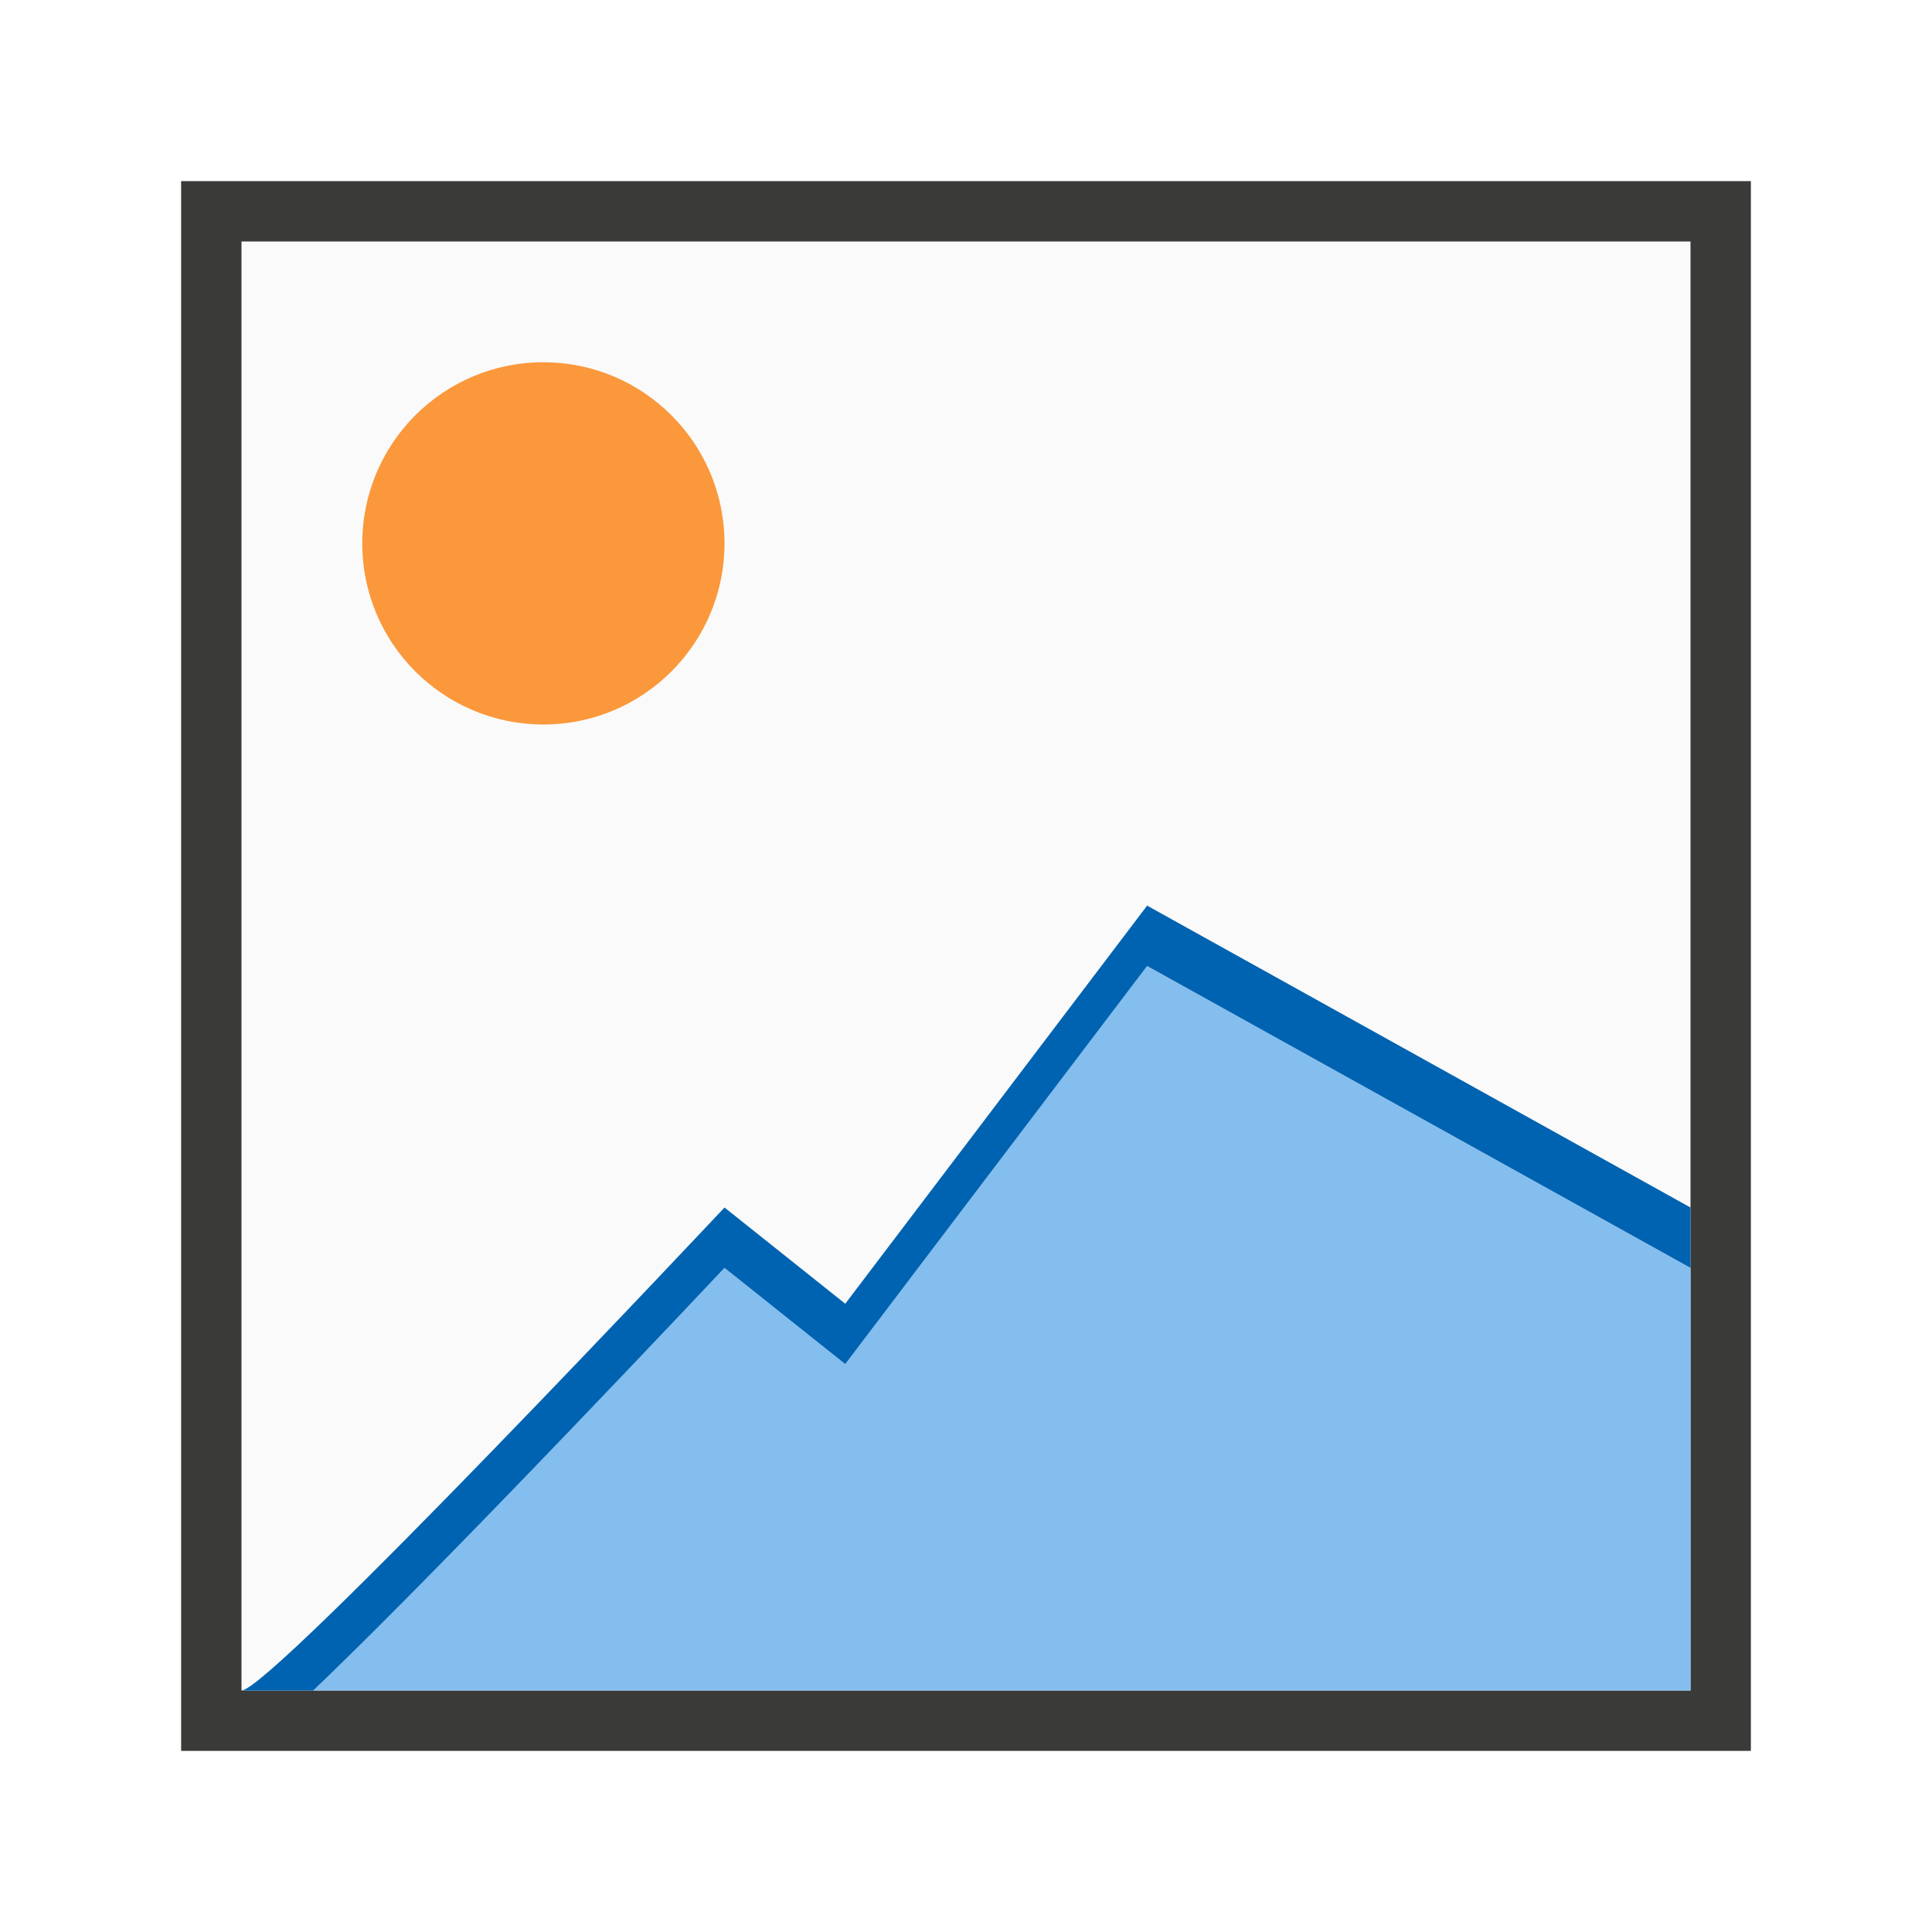
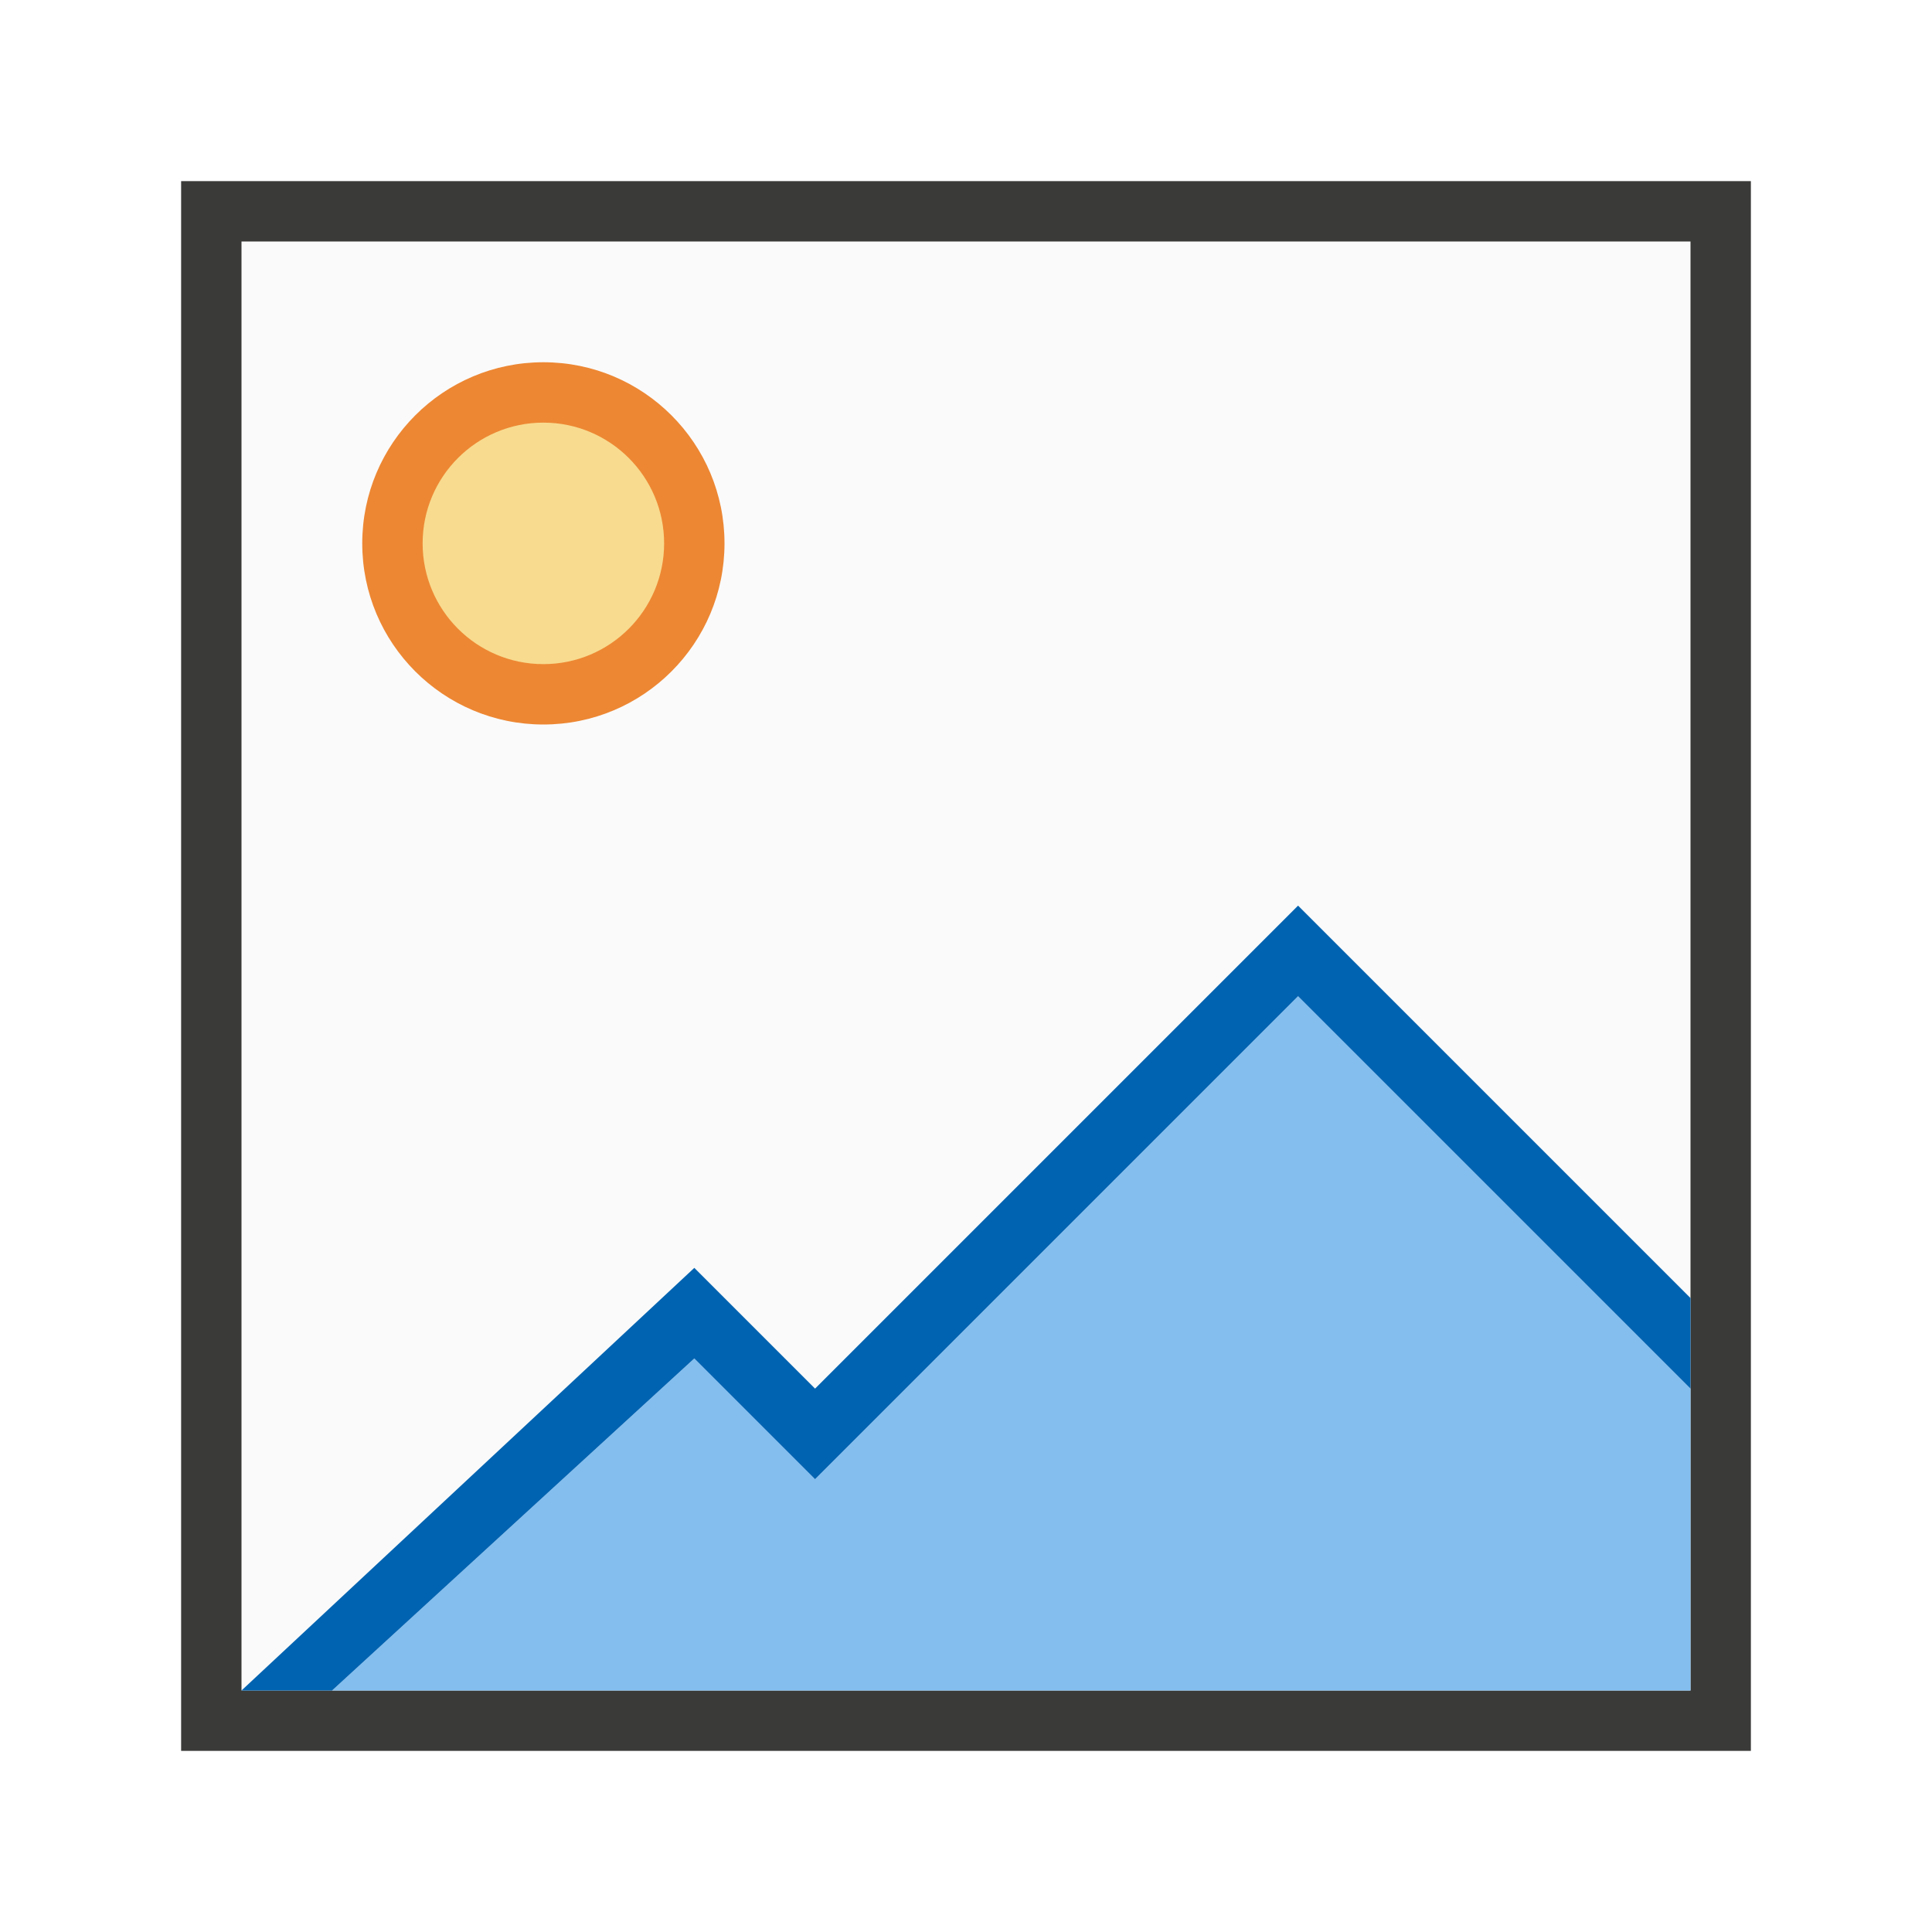
<svg xmlns="http://www.w3.org/2000/svg" viewBox="0 0 32 32">
  <path d="m4 4h24v24h-24z" fill="#fafafa" />
  <path d="m3 3v26h26v-26zm1 1h24v24h-24z" fill="#3a3a38" />
-   <circle cx="9" cy="9" fill="#fb983b" r="3" />
-   <path d="m19 16-5 6.594-2-1.594s-4.584 4.878-6.812 7h22.812v-7z" fill="#83beef" fill-rule="evenodd" />
-   <path d="m19 15-5 6.594-2-1.594s-7.512 8-8 8h1.188c2.228-2.122 6.812-7 6.812-7l2 1.594 5-6.594 9 5v-1z" fill="#0063b1" />
+   <path d="m12 9a3 3 0 0 1 -3 3 3 3 0 0 1 -3-3 3 3 0 0 1 3-3 3 3 0 0 1 3 3z" fill="#ed8733" />
+   <path d="m11 9a2 2 0 0 1 -2 2 2 2 0 0 1 -2-2 2 2 0 0 1 2-2 2 2 0 0 1 2 2z" fill="#f8db8f" />
+   <g stroke-width="1.333">
+     <path d="m21.5 16.5-8 8-2-2-6 5.5h22.5v-5z" fill="#83beef" />
+     <path d="m21.5 15-8 8-2-2-7.5 7h1.5l6-5.5 2 2 8-8 6.5 6.5v-1.5z" fill="#0063b1" />
+   </g>
</svg>
